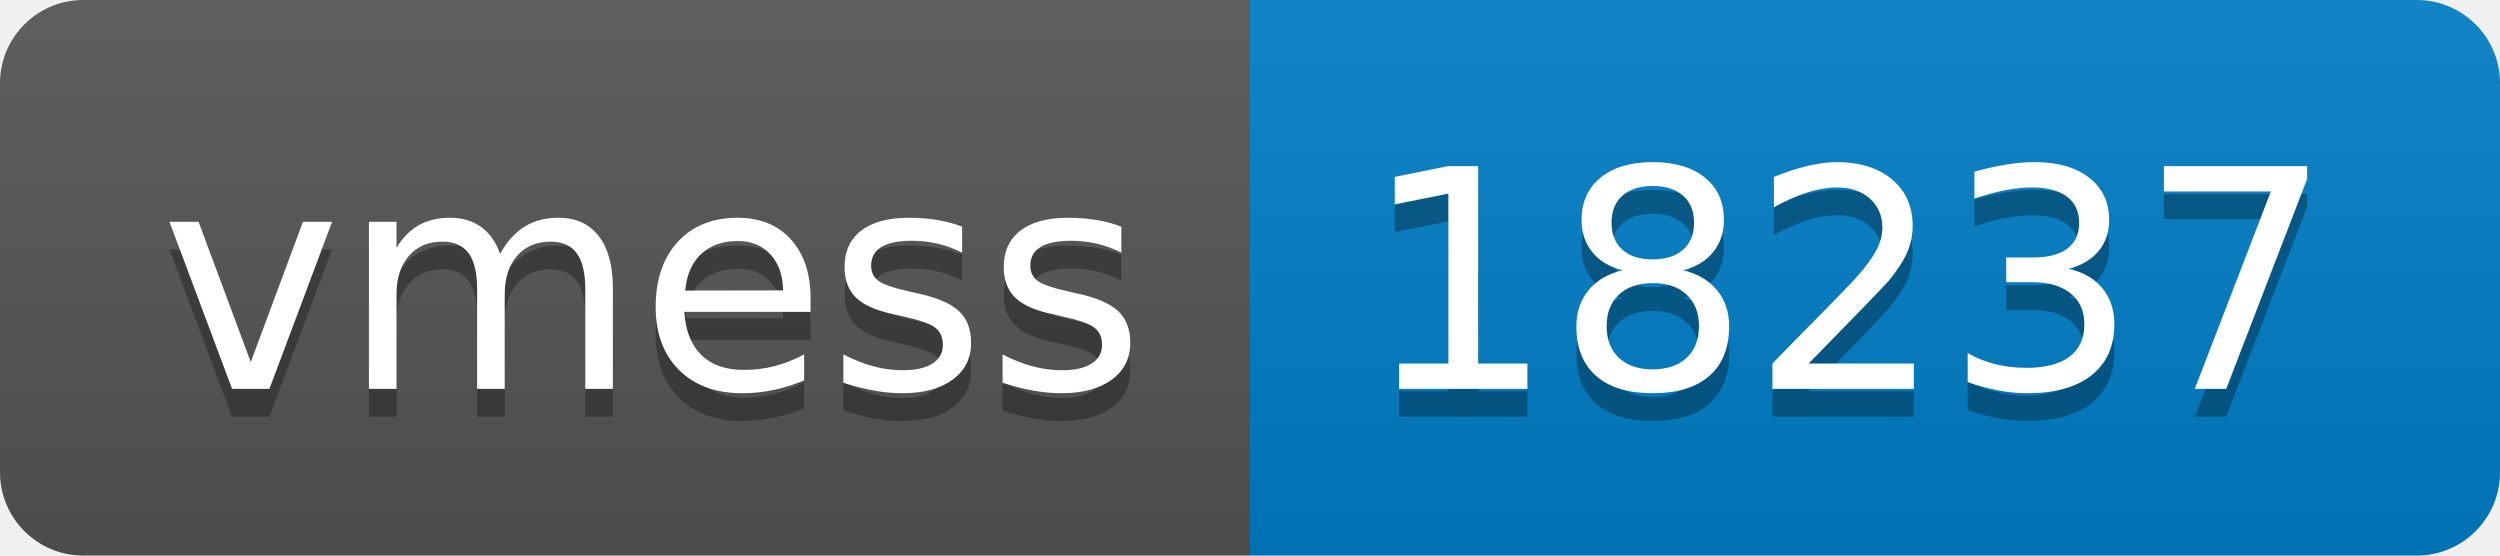
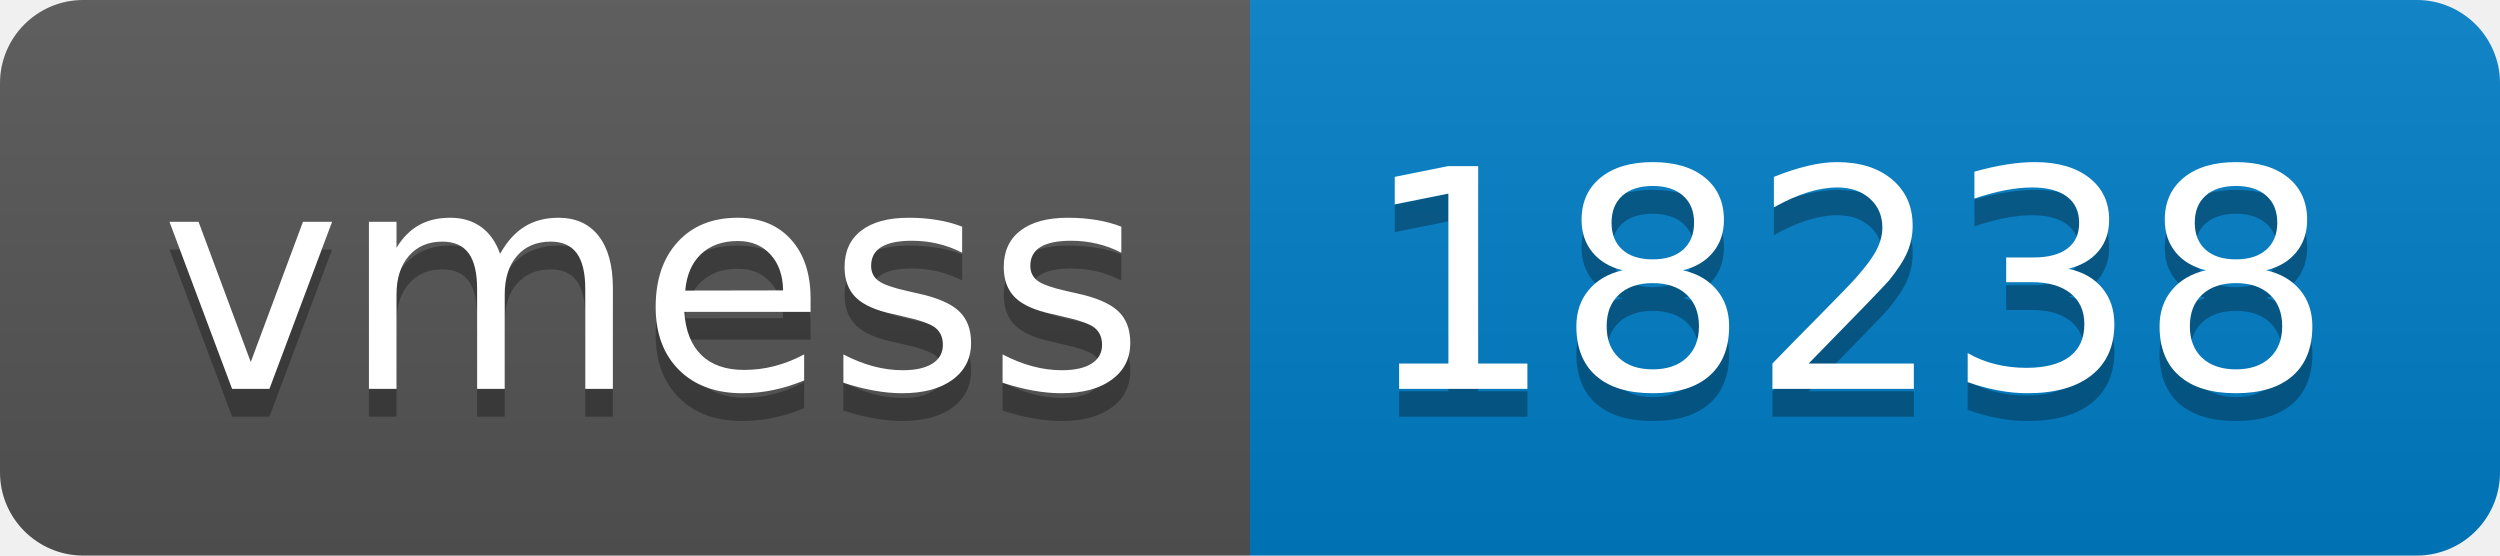
- <svg xmlns="http://www.w3.org/2000/svg" width="90" height="20" role="img" aria-label="vmess: 18237">
+ <svg xmlns="http://www.w3.org/2000/svg" width="90" height="20" role="img" aria-label="vmess: 18238">
  <linearGradient id="s" x2="0" y2="100%">
    <stop offset="0" stop-color="#bbb" stop-opacity=".1" />
    <stop offset="1" stop-opacity=".1" />
  </linearGradient>
  <clipPath id="r">
    <rect width="90" height="20" rx="3" fill="#fff" />
  </clipPath>
  <g clip-path="url(#r)">
    <rect width="45" height="20" fill="#555" />
    <rect x="45" width="45" height="20" fill="#007ec6" />
    <rect width="90" height="20" fill="url(#s)" />
  </g>
  <g fill="#fff" text-anchor="middle" font-family="Verdana,Geneva,DejaVu Sans,sans-serif" text-rendering="geometricPrecision" font-size="110">
    <text aria-hidden="true" x="235" y="150" fill="#010101" fill-opacity=".3" transform="scale(.1)" textLength="350">vmess</text>
    <text x="235" y="140" transform="scale(.1)" fill="#fff" textLength="350">vmess</text>
-     <text aria-hidden="true" x="665" y="150" fill="#010101" fill-opacity=".3" transform="scale(.1)" textLength="350">18237</text>
-     <text x="665" y="140" transform="scale(.1)" fill="#fff" textLength="350">18237</text>
+     <text aria-hidden="true" x="665" y="150" fill="#010101" fill-opacity=".3" transform="scale(.1)" textLength="350">18238</text>
+     <text x="665" y="140" transform="scale(.1)" fill="#fff" textLength="350">18238</text>
  </g>
</svg>
